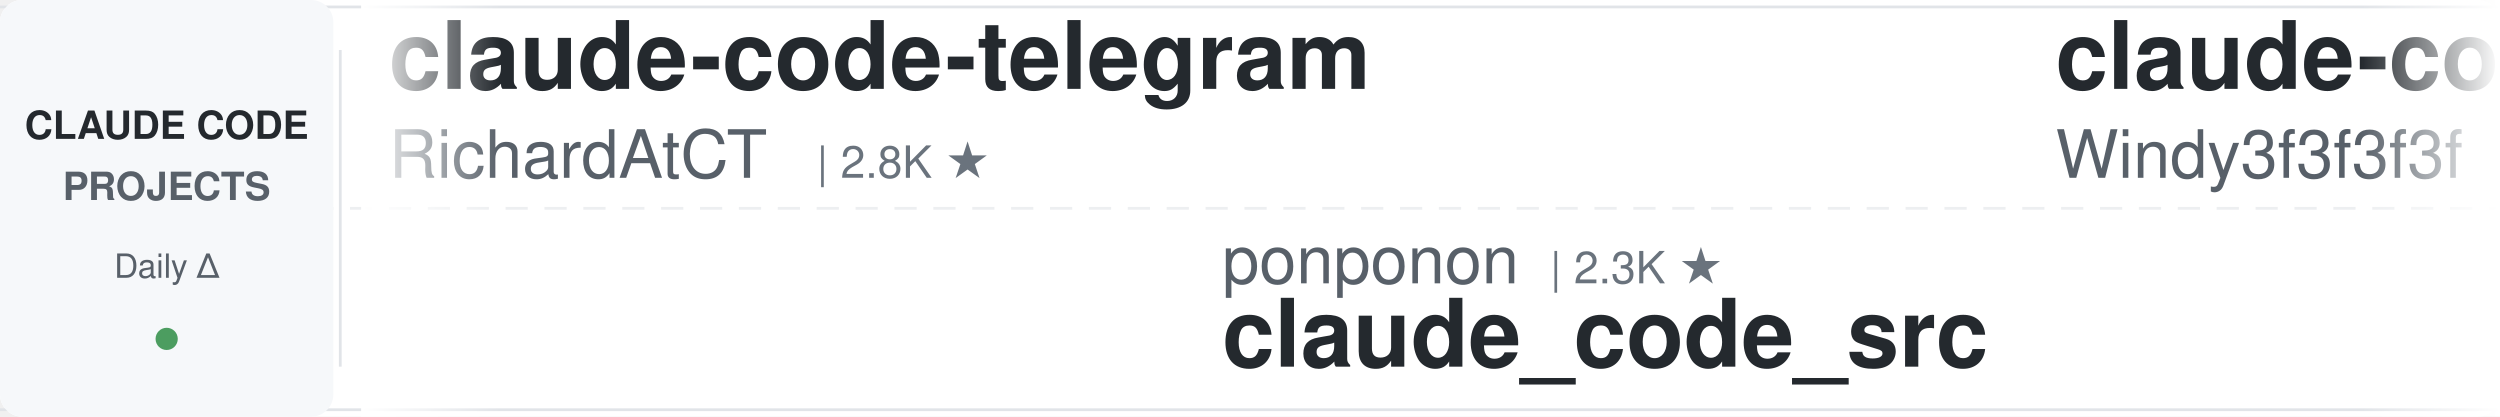
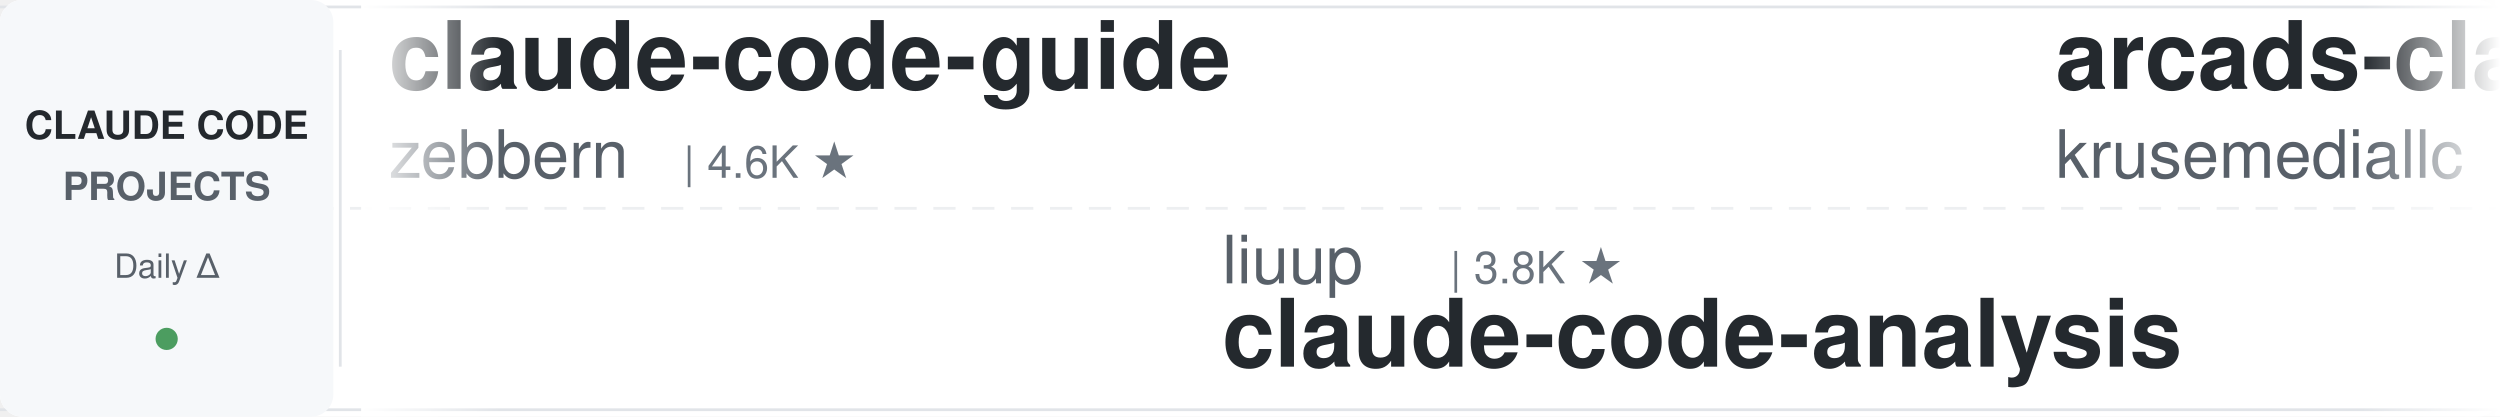
<svg xmlns="http://www.w3.org/2000/svg" width="900" height="150">
  <defs>
    <linearGradient id="leftFade" x1="0%" y1="0%" x2="100%" y2="0%">
      <stop offset="0%" style="stop-color:#ffffff;stop-opacity:1" />
      <stop offset="100%" style="stop-color:#ffffff;stop-opacity:0" />
    </linearGradient>
    <linearGradient id="rightFade" x1="0%" y1="0%" x2="100%" y2="0%">
      <stop offset="0%" style="stop-color:#ffffff;stop-opacity:0" />
      <stop offset="100%" style="stop-color:#ffffff;stop-opacity:1" />
    </linearGradient>
  </defs>
  <rect width="900" height="150" fill="#ffffff" rx="8" />
  <rect x="0" y="2" width="900" height="1" fill="#e1e4e8" />
  <rect x="0" y="147" width="900" height="1" fill="#e1e4e8" />
  <line x1="0" y1="75" x2="900" y2="75" stroke="#e1e4e8" stroke-width="1" stroke-dasharray="8 6" opacity="0.6" />
  <rect x="0" y="0" width="120" height="150" fill="#f6f8fa" rx="8" />
  <text x="60" y="50" font-family="-apple-system, BlinkMacSystemFont, 'Segoe UI', Helvetica, Arial, sans-serif" font-size="14" font-weight="600" fill="#24292e" text-anchor="middle">CLAUDE CODE</text>
  <text x="60" y="72" font-family="-apple-system, BlinkMacSystemFont, 'Segoe UI', Helvetica, Arial, sans-serif" font-size="14" font-weight="600" fill="#586069" text-anchor="middle">PROJECTS</text>
  <text x="60" y="100" font-family="-apple-system, BlinkMacSystemFont, 'Segoe UI', Helvetica, Arial, sans-serif" font-size="12" font-weight="500" fill="#586069" text-anchor="middle">Daily Δ</text>
  <circle cx="60" cy="122" r="4" fill="#22863a" opacity="0.8" />
  <rect x="122" y="18" width="1" height="114" fill="#e1e4e8" />
  <clipPath id="tickerClip">
    <rect x="130" y="0" width="770" height="150" />
  </clipPath>
  <g clip-path="url(#tickerClip)">
    <g id="tickerItems">
      <animateTransform attributeName="transform" attributeType="XML" type="translate" from="0 0" to="-3000 0" dur="54s" repeatCount="indefinite" />
      <g transform="translate(0, 0)">
-         <text x="140" y="32" font-family="-apple-system, BlinkMacSystemFont, 'Segoe UI', Helvetica, Arial, sans-serif" font-size="34" font-weight="600" fill="#24292e">claude-code-telegram</text>
-         <text x="140" y="64" font-family="-apple-system, BlinkMacSystemFont, 'Segoe UI', Helvetica, Arial, sans-serif" font-size="24" font-weight="400" fill="#586069">RichardAtCT</text>
-         <text x="294" y="64" font-family="-apple-system, BlinkMacSystemFont, 'Segoe UI', Helvetica, Arial, sans-serif" font-size="16" font-weight="500" fill="#6a737d">| 2.8K ★</text>
+         <text x="140" y="32" font-family="-apple-system, BlinkMacSystemFont, 'Segoe UI', Helvetica, Arial, sans-serif" font-size="34" font-weight="600" fill="#24292e">claude-code-guide</text>
+         <text x="140" y="64" font-family="-apple-system, BlinkMacSystemFont, 'Segoe UI', Helvetica, Arial, sans-serif" font-size="24" font-weight="400" fill="#586069">zebbern</text>
+         <text x="246" y="64" font-family="-apple-system, BlinkMacSystemFont, 'Segoe UI', Helvetica, Arial, sans-serif" font-size="16" font-weight="500" fill="#6a737d">| 4.6K ★</text>
      </g>
      <g transform="translate(300, 0)">
-         <text x="140" y="102" font-family="-apple-system, BlinkMacSystemFont, 'Segoe UI', Helvetica, Arial, sans-serif" font-size="24" font-weight="400" fill="#586069">ponponon</text>
-         <text x="258" y="102" font-family="-apple-system, BlinkMacSystemFont, 'Segoe UI', Helvetica, Arial, sans-serif" font-size="16" font-weight="500" fill="#6a737d">| 2.3K ★</text>
-         <text x="140" y="132" font-family="-apple-system, BlinkMacSystemFont, 'Segoe UI', Helvetica, Arial, sans-serif" font-size="34" font-weight="600" fill="#24292e">claude_code_src</text>
-       </g>
-       <g transform="translate(600, 0)">
-         <text x="140" y="32" font-family="-apple-system, BlinkMacSystemFont, 'Segoe UI', Helvetica, Arial, sans-serif" font-size="34" font-weight="600" fill="#24292e">claude-code-from-scratch</text>
-         <text x="140" y="64" font-family="-apple-system, BlinkMacSystemFont, 'Segoe UI', Helvetica, Arial, sans-serif" font-size="24" font-weight="400" fill="#586069">Windy3f3f3f3f</text>
-         <text x="318" y="64" font-family="-apple-system, BlinkMacSystemFont, 'Segoe UI', Helvetica, Arial, sans-serif" font-size="16" font-weight="500" fill="#6a737d">| 2.6K ★</text>
-       </g>
-       <g transform="translate(900, 0)">
-         <text x="140" y="102" font-family="-apple-system, BlinkMacSystemFont, 'Segoe UI', Helvetica, Arial, sans-serif" font-size="24" font-weight="400" fill="#586069">edmund-io</text>
-         <text x="270" y="102" font-family="-apple-system, BlinkMacSystemFont, 'Segoe UI', Helvetica, Arial, sans-serif" font-size="16" font-weight="500" fill="#6a737d">| 1.5K ★</text>
-         <text x="140" y="132" font-family="-apple-system, BlinkMacSystemFont, 'Segoe UI', Helvetica, Arial, sans-serif" font-size="34" font-weight="600" fill="#24292e">edmunds-claude-code</text>
-       </g>
-       <g transform="translate(1200, 0)">
-         <text x="140" y="32" font-family="-apple-system, BlinkMacSystemFont, 'Segoe UI', Helvetica, Arial, sans-serif" font-size="34" font-weight="600" fill="#24292e">claude-code-proxy</text>
-         <text x="140" y="64" font-family="-apple-system, BlinkMacSystemFont, 'Segoe UI', Helvetica, Arial, sans-serif" font-size="24" font-weight="400" fill="#586069">1rgs</text>
-         <text x="210" y="64" font-family="-apple-system, BlinkMacSystemFont, 'Segoe UI', Helvetica, Arial, sans-serif" font-size="16" font-weight="500" fill="#6a737d">| 3.7K ★</text>
-       </g>
-       <g transform="translate(1500, 0)">
-         <text x="140" y="102" font-family="-apple-system, BlinkMacSystemFont, 'Segoe UI', Helvetica, Arial, sans-serif" font-size="24" font-weight="400" fill="#586069">multica-ai</text>
-         <text x="282" y="102" font-family="-apple-system, BlinkMacSystemFont, 'Segoe UI', Helvetica, Arial, sans-serif" font-size="16" font-weight="500" fill="#6a737d">| 202.0K ★</text>
-         <text x="140" y="132" font-family="-apple-system, BlinkMacSystemFont, 'Segoe UI', Helvetica, Arial, sans-serif" font-size="34" font-weight="600" fill="#24292e">andrej-karpathy-skills</text>
-       </g>
-       <g transform="translate(1800, 0)">
-         <text x="140" y="32" font-family="-apple-system, BlinkMacSystemFont, 'Segoe UI', Helvetica, Arial, sans-serif" font-size="34" font-weight="600" fill="#24292e">claude-code-settings</text>
-         <text x="140" y="64" font-family="-apple-system, BlinkMacSystemFont, 'Segoe UI', Helvetica, Arial, sans-serif" font-size="24" font-weight="400" fill="#586069">feiskyer</text>
-         <text x="258" y="64" font-family="-apple-system, BlinkMacSystemFont, 'Segoe UI', Helvetica, Arial, sans-serif" font-size="16" font-weight="500" fill="#6a737d">| 1.6K ★</text>
-       </g>
-       <g transform="translate(2100, 0)">
        <text x="140" y="102" font-family="-apple-system, BlinkMacSystemFont, 'Segoe UI', Helvetica, Arial, sans-serif" font-size="24" font-weight="400" fill="#586069">liuup</text>
        <text x="222" y="102" font-family="-apple-system, BlinkMacSystemFont, 'Segoe UI', Helvetica, Arial, sans-serif" font-size="16" font-weight="500" fill="#6a737d">| 3.8K ★</text>
        <text x="140" y="132" font-family="-apple-system, BlinkMacSystemFont, 'Segoe UI', Helvetica, Arial, sans-serif" font-size="34" font-weight="600" fill="#24292e">claude-code-analysis</text>
      </g>
+       <g transform="translate(600, 0)">
+         <text x="140" y="32" font-family="-apple-system, BlinkMacSystemFont, 'Segoe UI', Helvetica, Arial, sans-serif" font-size="34" font-weight="600" fill="#24292e">arcads-claude-code</text>
+         <text x="140" y="64" font-family="-apple-system, BlinkMacSystemFont, 'Segoe UI', Helvetica, Arial, sans-serif" font-size="24" font-weight="400" fill="#586069">krusemediallc</text>
+         <text x="318" y="64" font-family="-apple-system, BlinkMacSystemFont, 'Segoe UI', Helvetica, Arial, sans-serif" font-size="16" font-weight="500" fill="#6a737d">| 1.2K ★</text>
+       </g>
+       <g transform="translate(900, 0)">
+         <text x="140" y="102" font-family="-apple-system, BlinkMacSystemFont, 'Segoe UI', Helvetica, Arial, sans-serif" font-size="24" font-weight="400" fill="#586069">VoltAgent</text>
+         <text x="270" y="102" font-family="-apple-system, BlinkMacSystemFont, 'Segoe UI', Helvetica, Arial, sans-serif" font-size="16" font-weight="500" fill="#6a737d">| 24.3K ★</text>
+         <text x="140" y="132" font-family="-apple-system, BlinkMacSystemFont, 'Segoe UI', Helvetica, Arial, sans-serif" font-size="34" font-weight="600" fill="#24292e">awesome-claude-code-suba...</text>
+       </g>
+       <g transform="translate(1200, 0)">
+         <text x="140" y="32" font-family="-apple-system, BlinkMacSystemFont, 'Segoe UI', Helvetica, Arial, sans-serif" font-size="34" font-weight="600" fill="#24292e">claude-code-source</text>
+         <text x="140" y="64" font-family="-apple-system, BlinkMacSystemFont, 'Segoe UI', Helvetica, Arial, sans-serif" font-size="24" font-weight="400" fill="#586069">AprilNEA</text>
+         <text x="258" y="64" font-family="-apple-system, BlinkMacSystemFont, 'Segoe UI', Helvetica, Arial, sans-serif" font-size="16" font-weight="500" fill="#6a737d">| 391 ★</text>
+       </g>
+       <g transform="translate(1500, 0)">
+         <text x="140" y="102" font-family="-apple-system, BlinkMacSystemFont, 'Segoe UI', Helvetica, Arial, sans-serif" font-size="24" font-weight="400" fill="#586069">Yeachan-Heo</text>
+         <text x="294" y="102" font-family="-apple-system, BlinkMacSystemFont, 'Segoe UI', Helvetica, Arial, sans-serif" font-size="16" font-weight="500" fill="#6a737d">| 38.5K ★</text>
+         <text x="140" y="132" font-family="-apple-system, BlinkMacSystemFont, 'Segoe UI', Helvetica, Arial, sans-serif" font-size="34" font-weight="600" fill="#24292e">oh-my-claudecode</text>
+       </g>
+       <g transform="translate(1800, 0)">
+         <text x="140" y="32" font-family="-apple-system, BlinkMacSystemFont, 'Segoe UI', Helvetica, Arial, sans-serif" font-size="34" font-weight="600" fill="#24292e">claude-code-skills</text>
+         <text x="140" y="64" font-family="-apple-system, BlinkMacSystemFont, 'Segoe UI', Helvetica, Arial, sans-serif" font-size="24" font-weight="400" fill="#586069">daymade</text>
+         <text x="246" y="64" font-family="-apple-system, BlinkMacSystemFont, 'Segoe UI', Helvetica, Arial, sans-serif" font-size="16" font-weight="500" fill="#6a737d">| 1.3K ★</text>
+       </g>
+       <g transform="translate(2100, 0)">
+         <text x="140" y="102" font-family="-apple-system, BlinkMacSystemFont, 'Segoe UI', Helvetica, Arial, sans-serif" font-size="24" font-weight="400" fill="#586069">anthropics</text>
+         <text x="282" y="102" font-family="-apple-system, BlinkMacSystemFont, 'Segoe UI', Helvetica, Arial, sans-serif" font-size="16" font-weight="500" fill="#6a737d">| 8.6K ★</text>
+         <text x="140" y="132" font-family="-apple-system, BlinkMacSystemFont, 'Segoe UI', Helvetica, Arial, sans-serif" font-size="34" font-weight="600" fill="#24292e">claude-code-action</text>
+       </g>
      <g transform="translate(2400, 0)">
-         <text x="140" y="32" font-family="-apple-system, BlinkMacSystemFont, 'Segoe UI', Helvetica, Arial, sans-serif" font-size="34" font-weight="600" fill="#24292e">claude-code-workflows</text>
-         <text x="140" y="64" font-family="-apple-system, BlinkMacSystemFont, 'Segoe UI', Helvetica, Arial, sans-serif" font-size="24" font-weight="400" fill="#586069">OneRedOak</text>
-         <text x="270" y="64" font-family="-apple-system, BlinkMacSystemFont, 'Segoe UI', Helvetica, Arial, sans-serif" font-size="16" font-weight="500" fill="#6a737d">| 3.9K ★</text>
+         <text x="140" y="32" font-family="-apple-system, BlinkMacSystemFont, 'Segoe UI', Helvetica, Arial, sans-serif" font-size="34" font-weight="600" fill="#24292e">ralph-claude-code</text>
+         <text x="140" y="64" font-family="-apple-system, BlinkMacSystemFont, 'Segoe UI', Helvetica, Arial, sans-serif" font-size="24" font-weight="400" fill="#586069">frankbria</text>
+         <text x="270" y="64" font-family="-apple-system, BlinkMacSystemFont, 'Segoe UI', Helvetica, Arial, sans-serif" font-size="16" font-weight="500" fill="#6a737d">| 9.6K ★</text>
      </g>
      <g transform="translate(2700, 0)">
-         <text x="140" y="102" font-family="-apple-system, BlinkMacSystemFont, 'Segoe UI', Helvetica, Arial, sans-serif" font-size="24" font-weight="400" fill="#586069">shanraisshan</text>
-         <text x="306" y="102" font-family="-apple-system, BlinkMacSystemFont, 'Segoe UI', Helvetica, Arial, sans-serif" font-size="16" font-weight="500" fill="#6a737d">| 64.4K ★</text>
-         <text x="140" y="132" font-family="-apple-system, BlinkMacSystemFont, 'Segoe UI', Helvetica, Arial, sans-serif" font-size="34" font-weight="600" fill="#24292e">claude-code-best-practic...</text>
+         <text x="140" y="102" font-family="-apple-system, BlinkMacSystemFont, 'Segoe UI', Helvetica, Arial, sans-serif" font-size="24" font-weight="400" fill="#586069">darcyegb</text>
+         <text x="258" y="102" font-family="-apple-system, BlinkMacSystemFont, 'Segoe UI', Helvetica, Arial, sans-serif" font-size="16" font-weight="500" fill="#6a737d">| 758 ★</text>
+         <text x="140" y="132" font-family="-apple-system, BlinkMacSystemFont, 'Segoe UI', Helvetica, Arial, sans-serif" font-size="34" font-weight="600" fill="#24292e">ClaudeCodeAgents</text>
      </g>
      <g transform="translate(3000, 0)">
-         <text x="140" y="32" font-family="-apple-system, BlinkMacSystemFont, 'Segoe UI', Helvetica, Arial, sans-serif" font-size="34" font-weight="600" fill="#24292e">claude-code-telegram</text>
-         <text x="140" y="64" font-family="-apple-system, BlinkMacSystemFont, 'Segoe UI', Helvetica, Arial, sans-serif" font-size="24" font-weight="400" fill="#586069">RichardAtCT</text>
-         <text x="294" y="64" font-family="-apple-system, BlinkMacSystemFont, 'Segoe UI', Helvetica, Arial, sans-serif" font-size="16" font-weight="500" fill="#6a737d">| 2.8K ★</text>
+         <text x="140" y="32" font-family="-apple-system, BlinkMacSystemFont, 'Segoe UI', Helvetica, Arial, sans-serif" font-size="34" font-weight="600" fill="#24292e">claude-code-guide</text>
+         <text x="140" y="64" font-family="-apple-system, BlinkMacSystemFont, 'Segoe UI', Helvetica, Arial, sans-serif" font-size="24" font-weight="400" fill="#586069">zebbern</text>
+         <text x="246" y="64" font-family="-apple-system, BlinkMacSystemFont, 'Segoe UI', Helvetica, Arial, sans-serif" font-size="16" font-weight="500" fill="#6a737d">| 4.6K ★</text>
      </g>
      <g transform="translate(3300, 0)">
-         <text x="140" y="102" font-family="-apple-system, BlinkMacSystemFont, 'Segoe UI', Helvetica, Arial, sans-serif" font-size="24" font-weight="400" fill="#586069">ponponon</text>
-         <text x="258" y="102" font-family="-apple-system, BlinkMacSystemFont, 'Segoe UI', Helvetica, Arial, sans-serif" font-size="16" font-weight="500" fill="#6a737d">| 2.3K ★</text>
-         <text x="140" y="132" font-family="-apple-system, BlinkMacSystemFont, 'Segoe UI', Helvetica, Arial, sans-serif" font-size="34" font-weight="600" fill="#24292e">claude_code_src</text>
+         <text x="140" y="102" font-family="-apple-system, BlinkMacSystemFont, 'Segoe UI', Helvetica, Arial, sans-serif" font-size="24" font-weight="400" fill="#586069">liuup</text>
+         <text x="222" y="102" font-family="-apple-system, BlinkMacSystemFont, 'Segoe UI', Helvetica, Arial, sans-serif" font-size="16" font-weight="500" fill="#6a737d">| 3.8K ★</text>
+         <text x="140" y="132" font-family="-apple-system, BlinkMacSystemFont, 'Segoe UI', Helvetica, Arial, sans-serif" font-size="34" font-weight="600" fill="#24292e">claude-code-analysis</text>
      </g>
      <g transform="translate(3600, 0)">
-         <text x="140" y="32" font-family="-apple-system, BlinkMacSystemFont, 'Segoe UI', Helvetica, Arial, sans-serif" font-size="34" font-weight="600" fill="#24292e">claude-code-from-scratch</text>
-         <text x="140" y="64" font-family="-apple-system, BlinkMacSystemFont, 'Segoe UI', Helvetica, Arial, sans-serif" font-size="24" font-weight="400" fill="#586069">Windy3f3f3f3f</text>
-         <text x="318" y="64" font-family="-apple-system, BlinkMacSystemFont, 'Segoe UI', Helvetica, Arial, sans-serif" font-size="16" font-weight="500" fill="#6a737d">| 2.6K ★</text>
+         <text x="140" y="32" font-family="-apple-system, BlinkMacSystemFont, 'Segoe UI', Helvetica, Arial, sans-serif" font-size="34" font-weight="600" fill="#24292e">arcads-claude-code</text>
+         <text x="140" y="64" font-family="-apple-system, BlinkMacSystemFont, 'Segoe UI', Helvetica, Arial, sans-serif" font-size="24" font-weight="400" fill="#586069">krusemediallc</text>
+         <text x="318" y="64" font-family="-apple-system, BlinkMacSystemFont, 'Segoe UI', Helvetica, Arial, sans-serif" font-size="16" font-weight="500" fill="#6a737d">| 1.2K ★</text>
      </g>
      <g transform="translate(3900, 0)">
-         <text x="140" y="102" font-family="-apple-system, BlinkMacSystemFont, 'Segoe UI', Helvetica, Arial, sans-serif" font-size="24" font-weight="400" fill="#586069">edmund-io</text>
-         <text x="270" y="102" font-family="-apple-system, BlinkMacSystemFont, 'Segoe UI', Helvetica, Arial, sans-serif" font-size="16" font-weight="500" fill="#6a737d">| 1.5K ★</text>
-         <text x="140" y="132" font-family="-apple-system, BlinkMacSystemFont, 'Segoe UI', Helvetica, Arial, sans-serif" font-size="34" font-weight="600" fill="#24292e">edmunds-claude-code</text>
+         <text x="140" y="102" font-family="-apple-system, BlinkMacSystemFont, 'Segoe UI', Helvetica, Arial, sans-serif" font-size="24" font-weight="400" fill="#586069">VoltAgent</text>
+         <text x="270" y="102" font-family="-apple-system, BlinkMacSystemFont, 'Segoe UI', Helvetica, Arial, sans-serif" font-size="16" font-weight="500" fill="#6a737d">| 24.3K ★</text>
+         <text x="140" y="132" font-family="-apple-system, BlinkMacSystemFont, 'Segoe UI', Helvetica, Arial, sans-serif" font-size="34" font-weight="600" fill="#24292e">awesome-claude-code-suba...</text>
      </g>
    </g>
  </g>
  <rect x="130" y="0" width="50" height="150" fill="url(#leftFade)" />
  <rect x="850" y="0" width="50" height="150" fill="url(#rightFade)" />
</svg>
